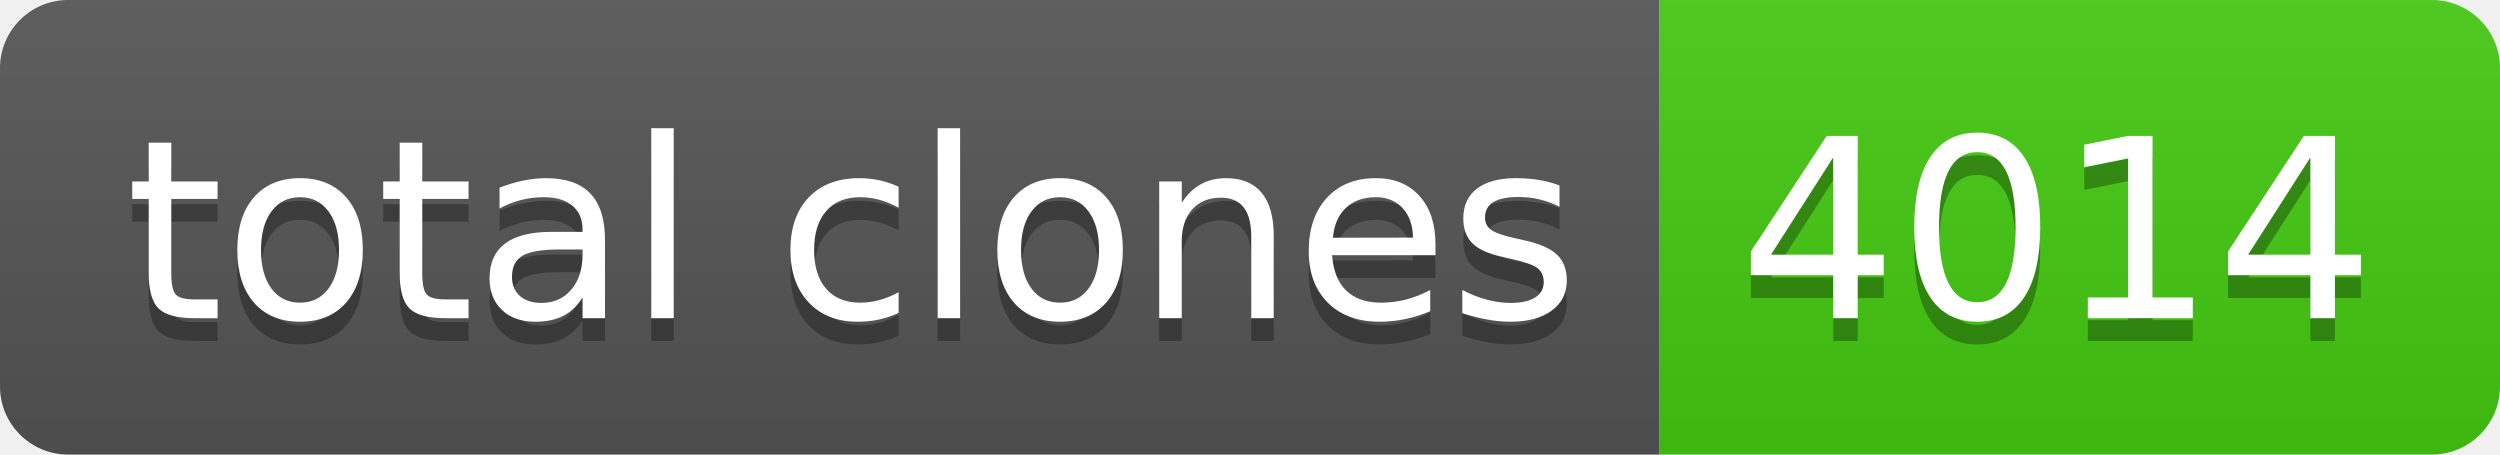
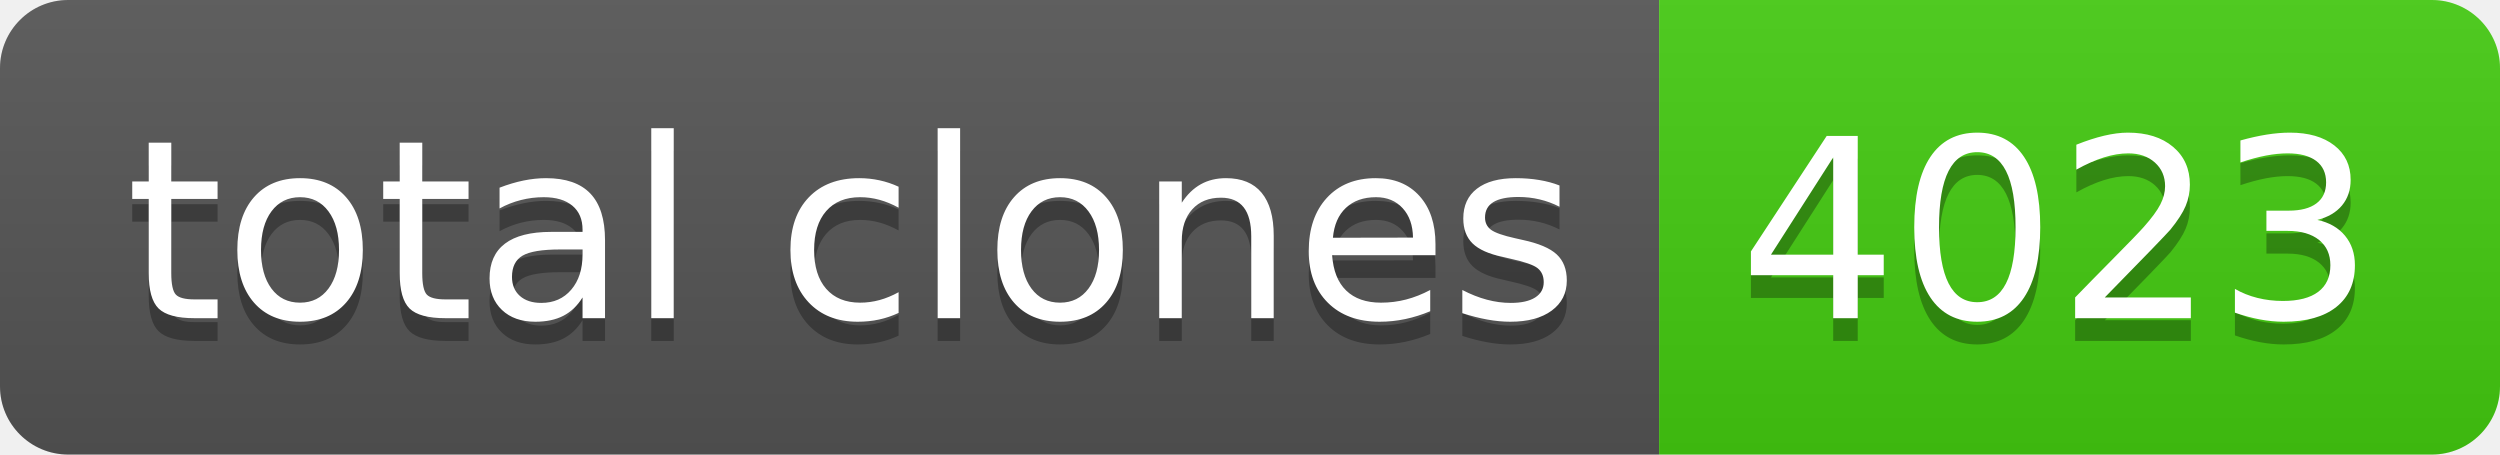
- <svg xmlns="http://www.w3.org/2000/svg" width="110" height="20" role="img" aria-label="total clones: 4014">
+ <svg xmlns="http://www.w3.org/2000/svg" width="110" height="20" role="img" aria-label="total clones: 4023">
  <linearGradient id="s" x2="0" y2="100%">
    <stop offset="0" stop-color="#bbb" stop-opacity=".1" />
    <stop offset="1" stop-opacity=".1" />
  </linearGradient>
  <clipPath id="r">
    <rect width="110" height="20" rx="3" fill="#fff" />
  </clipPath>
  <g clip-path="url(#r)">
    <rect width="73" height="20" fill="#555" />
    <rect x="73" width="37" height="20" fill="#4c1" />
    <rect width="110" height="20" fill="url(#s)" />
  </g>
  <g fill="#fff" text-anchor="middle" font-family="Verdana,Geneva,DejaVu Sans,sans-serif" text-rendering="geometricPrecision" font-size="110">
    <text aria-hidden="true" x="375" y="150" fill="#010101" fill-opacity=".3" transform="scale(.1)" textLength="630">total clones</text>
    <text x="375" y="140" transform="scale(.1)" fill="#fff" textLength="630">total clones</text>
-     <text aria-hidden="true" x="905" y="150" fill="#010101" fill-opacity=".3" transform="scale(.1)" textLength="270">4014</text>
-     <text x="905" y="140" transform="scale(.1)" fill="#fff" textLength="270">4014</text>
+     <text aria-hidden="true" x="905" y="150" fill="#010101" fill-opacity=".3" transform="scale(.1)" textLength="270">4023</text>
+     <text x="905" y="140" transform="scale(.1)" fill="#fff" textLength="270">4023</text>
  </g>
</svg>
